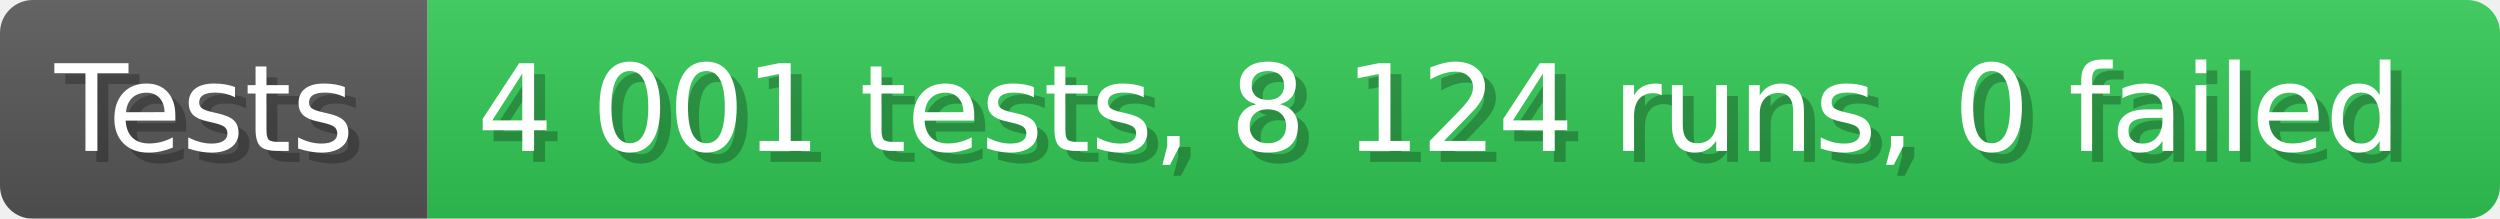
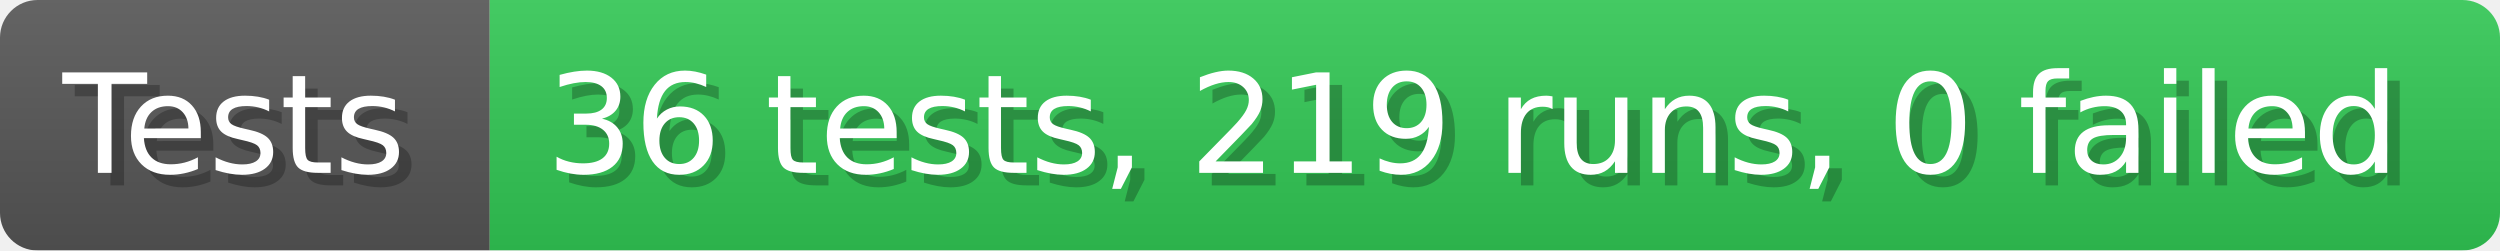
- <svg xmlns="http://www.w3.org/2000/svg" width="228.6" height="20" viewBox="0 0 2286 200" role="img" aria-label="Tests: 4 001 tests, 8 124 runs, 0 failed">
+ <svg xmlns="http://www.w3.org/2000/svg" width="199.6" height="20" viewBox="0 0 1996 200" role="img" aria-label="Tests: 36 tests, 219 runs, 0 failed">
  <linearGradient id="a" x2="0" y2="100%">
    <stop offset="0" stop-opacity=".1" stop-color="#EEE" />
    <stop offset="1" stop-opacity=".1" />
  </linearGradient>
  <mask id="m">
-     <rect width="2286" height="200" rx="30" fill="#FFF" />
+     <rect width="1996" height="200" rx="30" fill="#FFF" />
  </mask>
  <g mask="url(#m)">
    <rect width="391" height="200" fill="#555" />
-     <rect width="1895" height="200" fill="#31c653" x="391" />
-     <rect width="2286" height="200" fill="url(#a)" />
+     <rect width="1605" height="200" fill="#31c653" x="391" />
+     <rect width="1996" height="200" fill="url(#a)" />
  </g>
  <g aria-hidden="true" fill="#fff" text-anchor="start" font-family="Verdana,DejaVu Sans,sans-serif" font-size="110">
    <text x="60" y="148" textLength="291" fill="#000" opacity="0.25">Tests</text>
    <text x="50" y="138" textLength="291">Tests</text>
-     <text x="446" y="148" textLength="1795" fill="#000" opacity="0.25">4 001 tests, 8 124 runs, 0 failed</text>
-     <text x="436" y="138" textLength="1795">4 001 tests, 8 124 runs, 0 failed</text>
+     <text x="446" y="148" textLength="1505" fill="#000" opacity="0.25">36 tests, 219 runs, 0 failed</text>
+     <text x="436" y="138" textLength="1505">36 tests, 219 runs, 0 failed</text>
  </g>
</svg>
